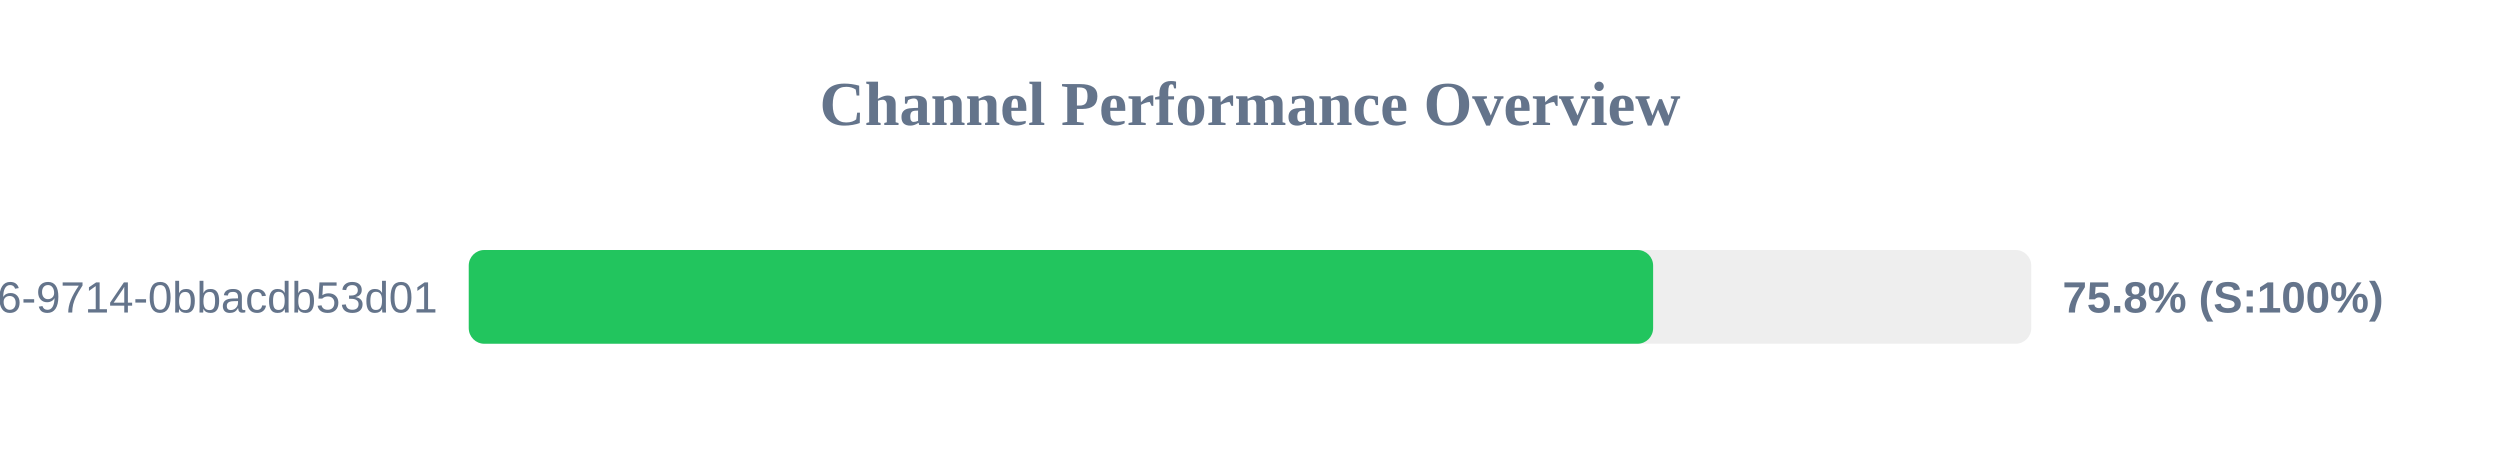
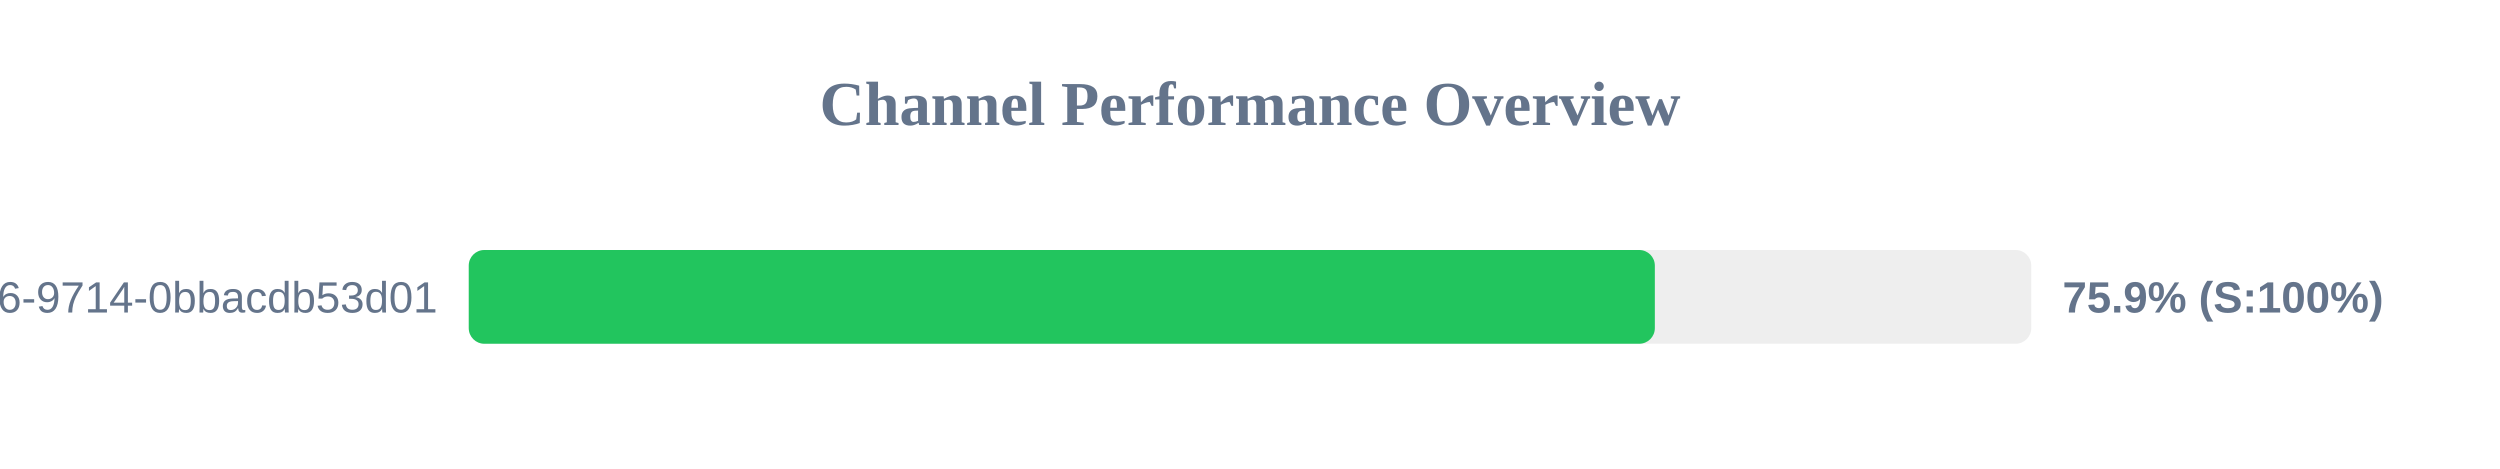
<svg xmlns="http://www.w3.org/2000/svg" width="800" height="150" version="1.1">
  <style>
        .row { font: 14px Arial; fill: #64748b; }
        .score { font: bold 14px Arial; fill: #64748b; }
    </style>
  <text x="400" y="40" text-anchor="middle" font-size="20px" font-weight="bold" fill="#64748b">Channel Performance Overview</text>
  <rect x="150" y="80" width="500" height="30" fill="#eee" rx="5" />
-   <rect x="150" y="80" width="379.0" height="30" fill="#22c55e" rx="5" />
+   <rect x="150" y="80" width="379.55" height="30" fill="#22c55e" rx="5" />
  <text x="140" y="100" text-anchor="end" class="row">?uuid=23125f6e-ec56-4c26-9714-0bbacdb53d01</text>
-   <text x="660" y="100" text-anchor="start" class="score">75.8% (S:100%)</text>
+   <text x="660" y="100" text-anchor="start" class="score">75.9% (S:100%)</text>
</svg>
